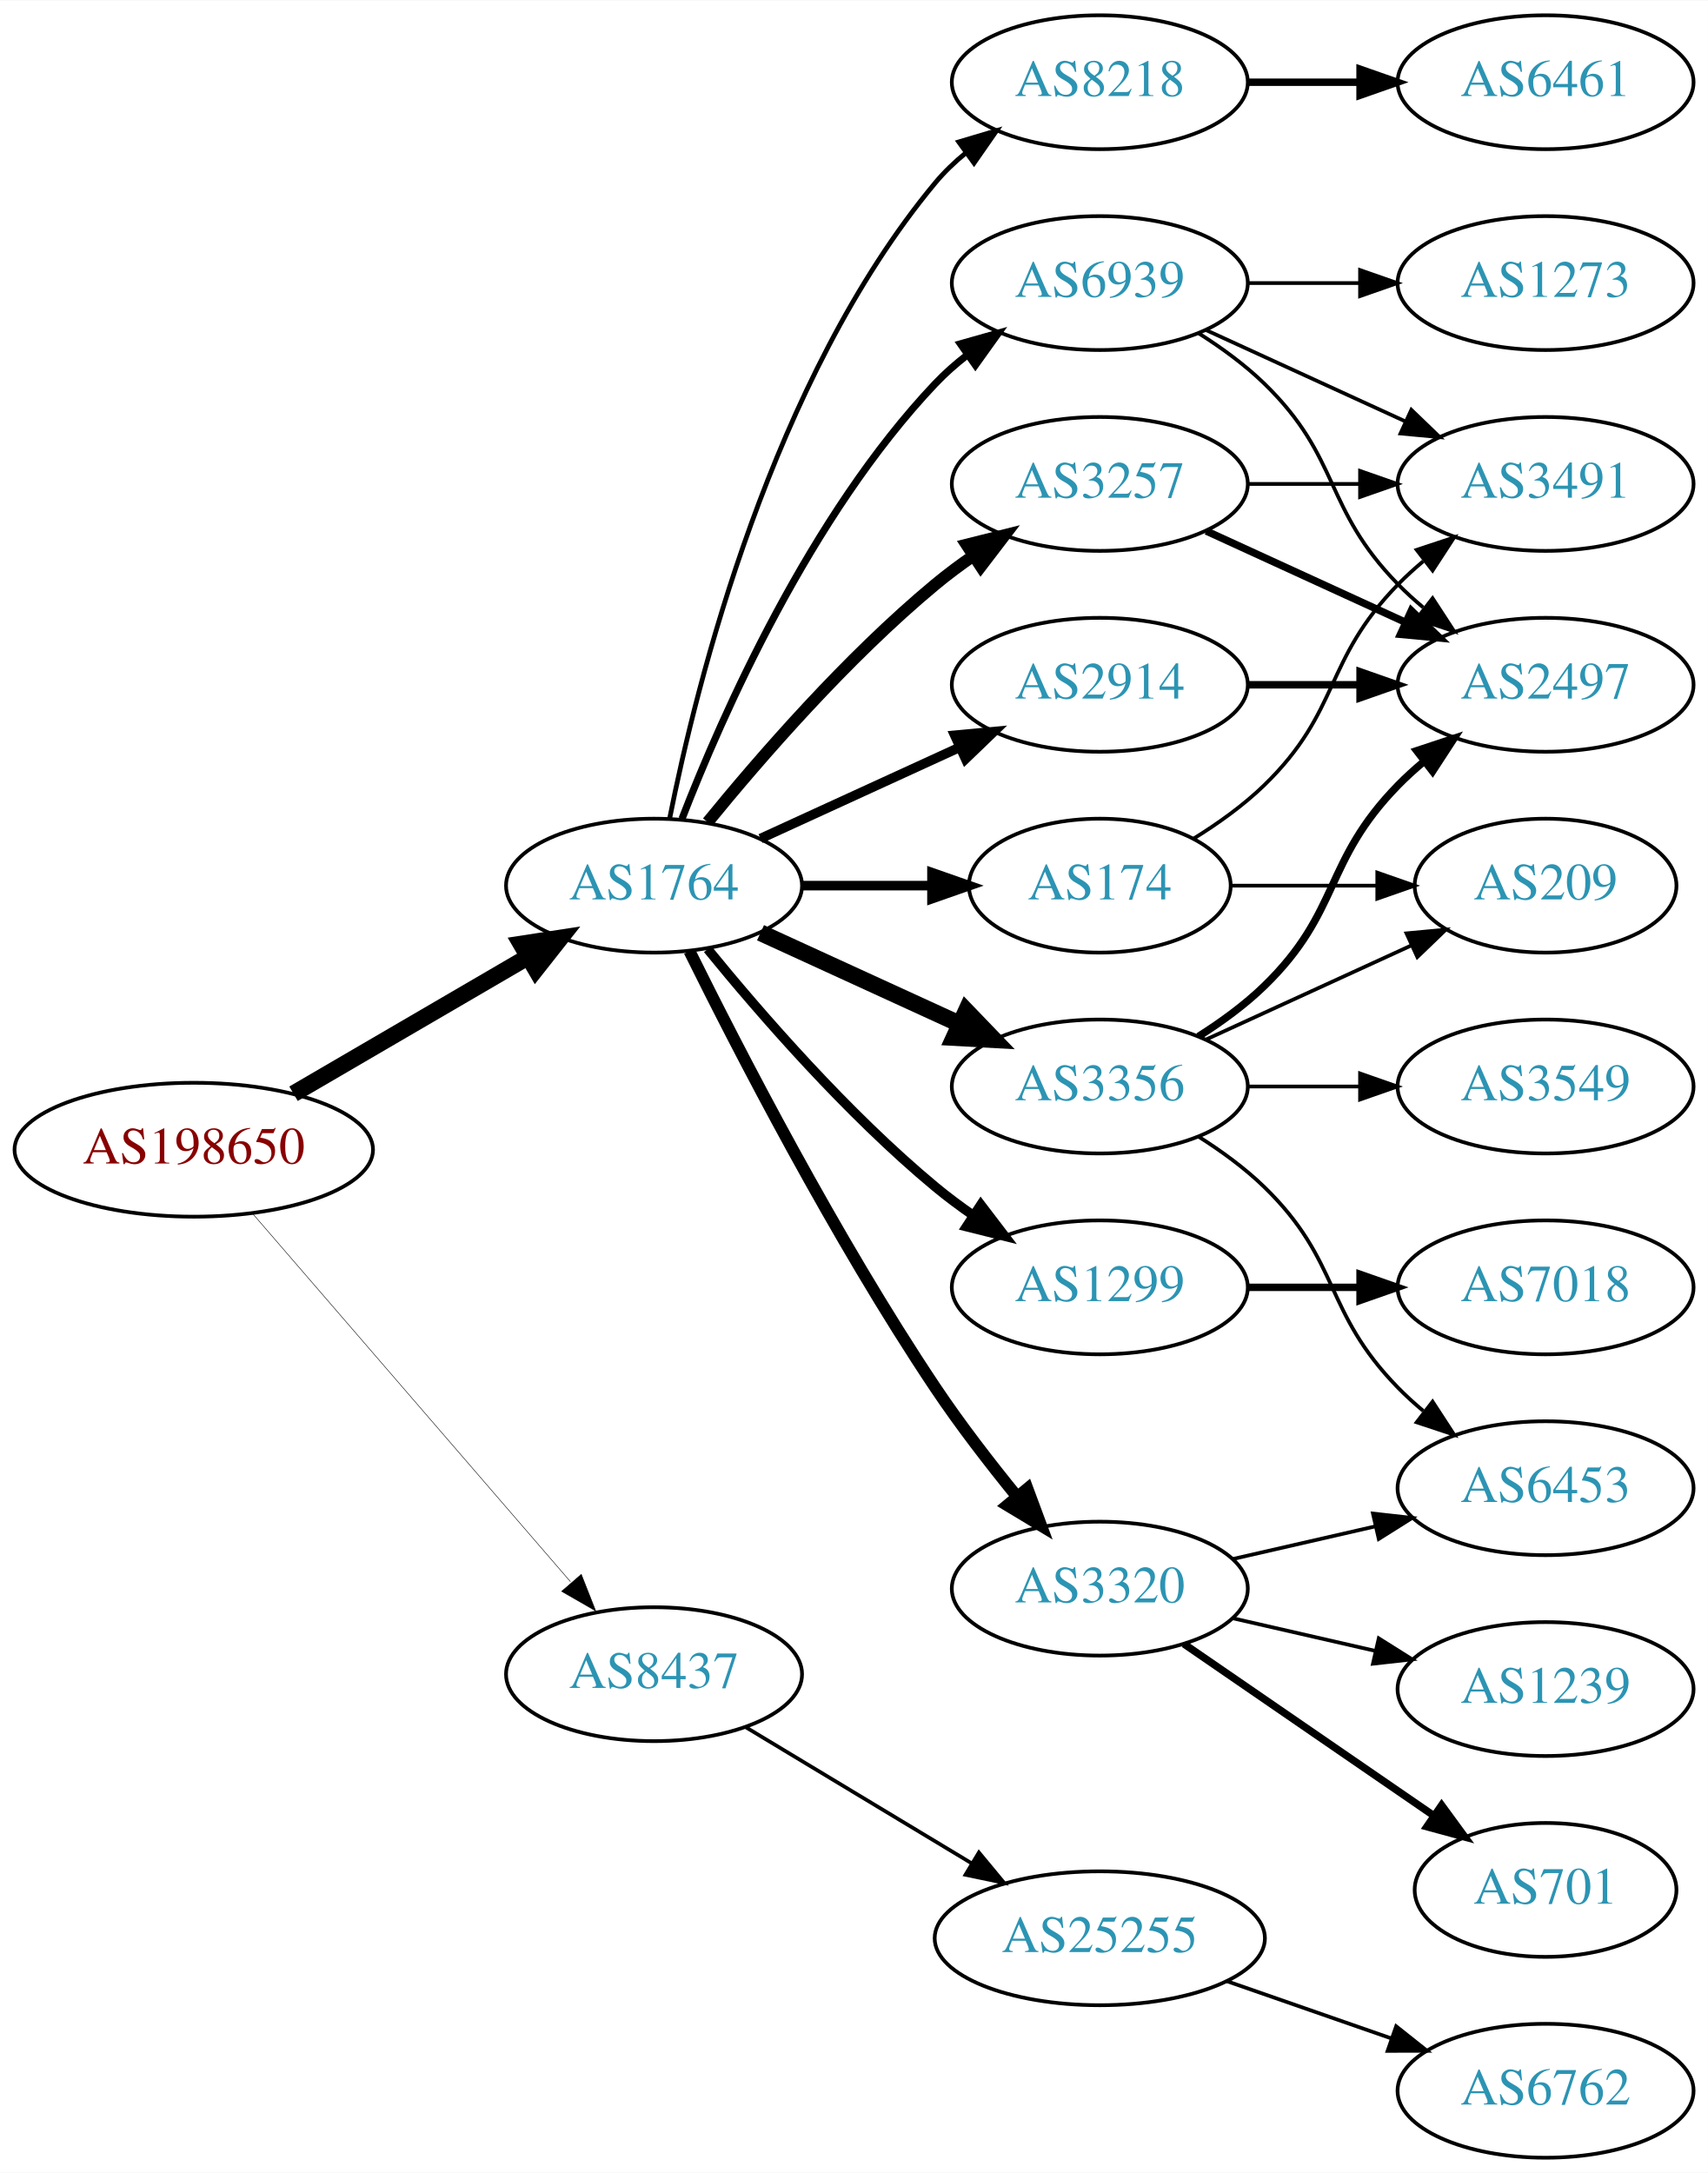
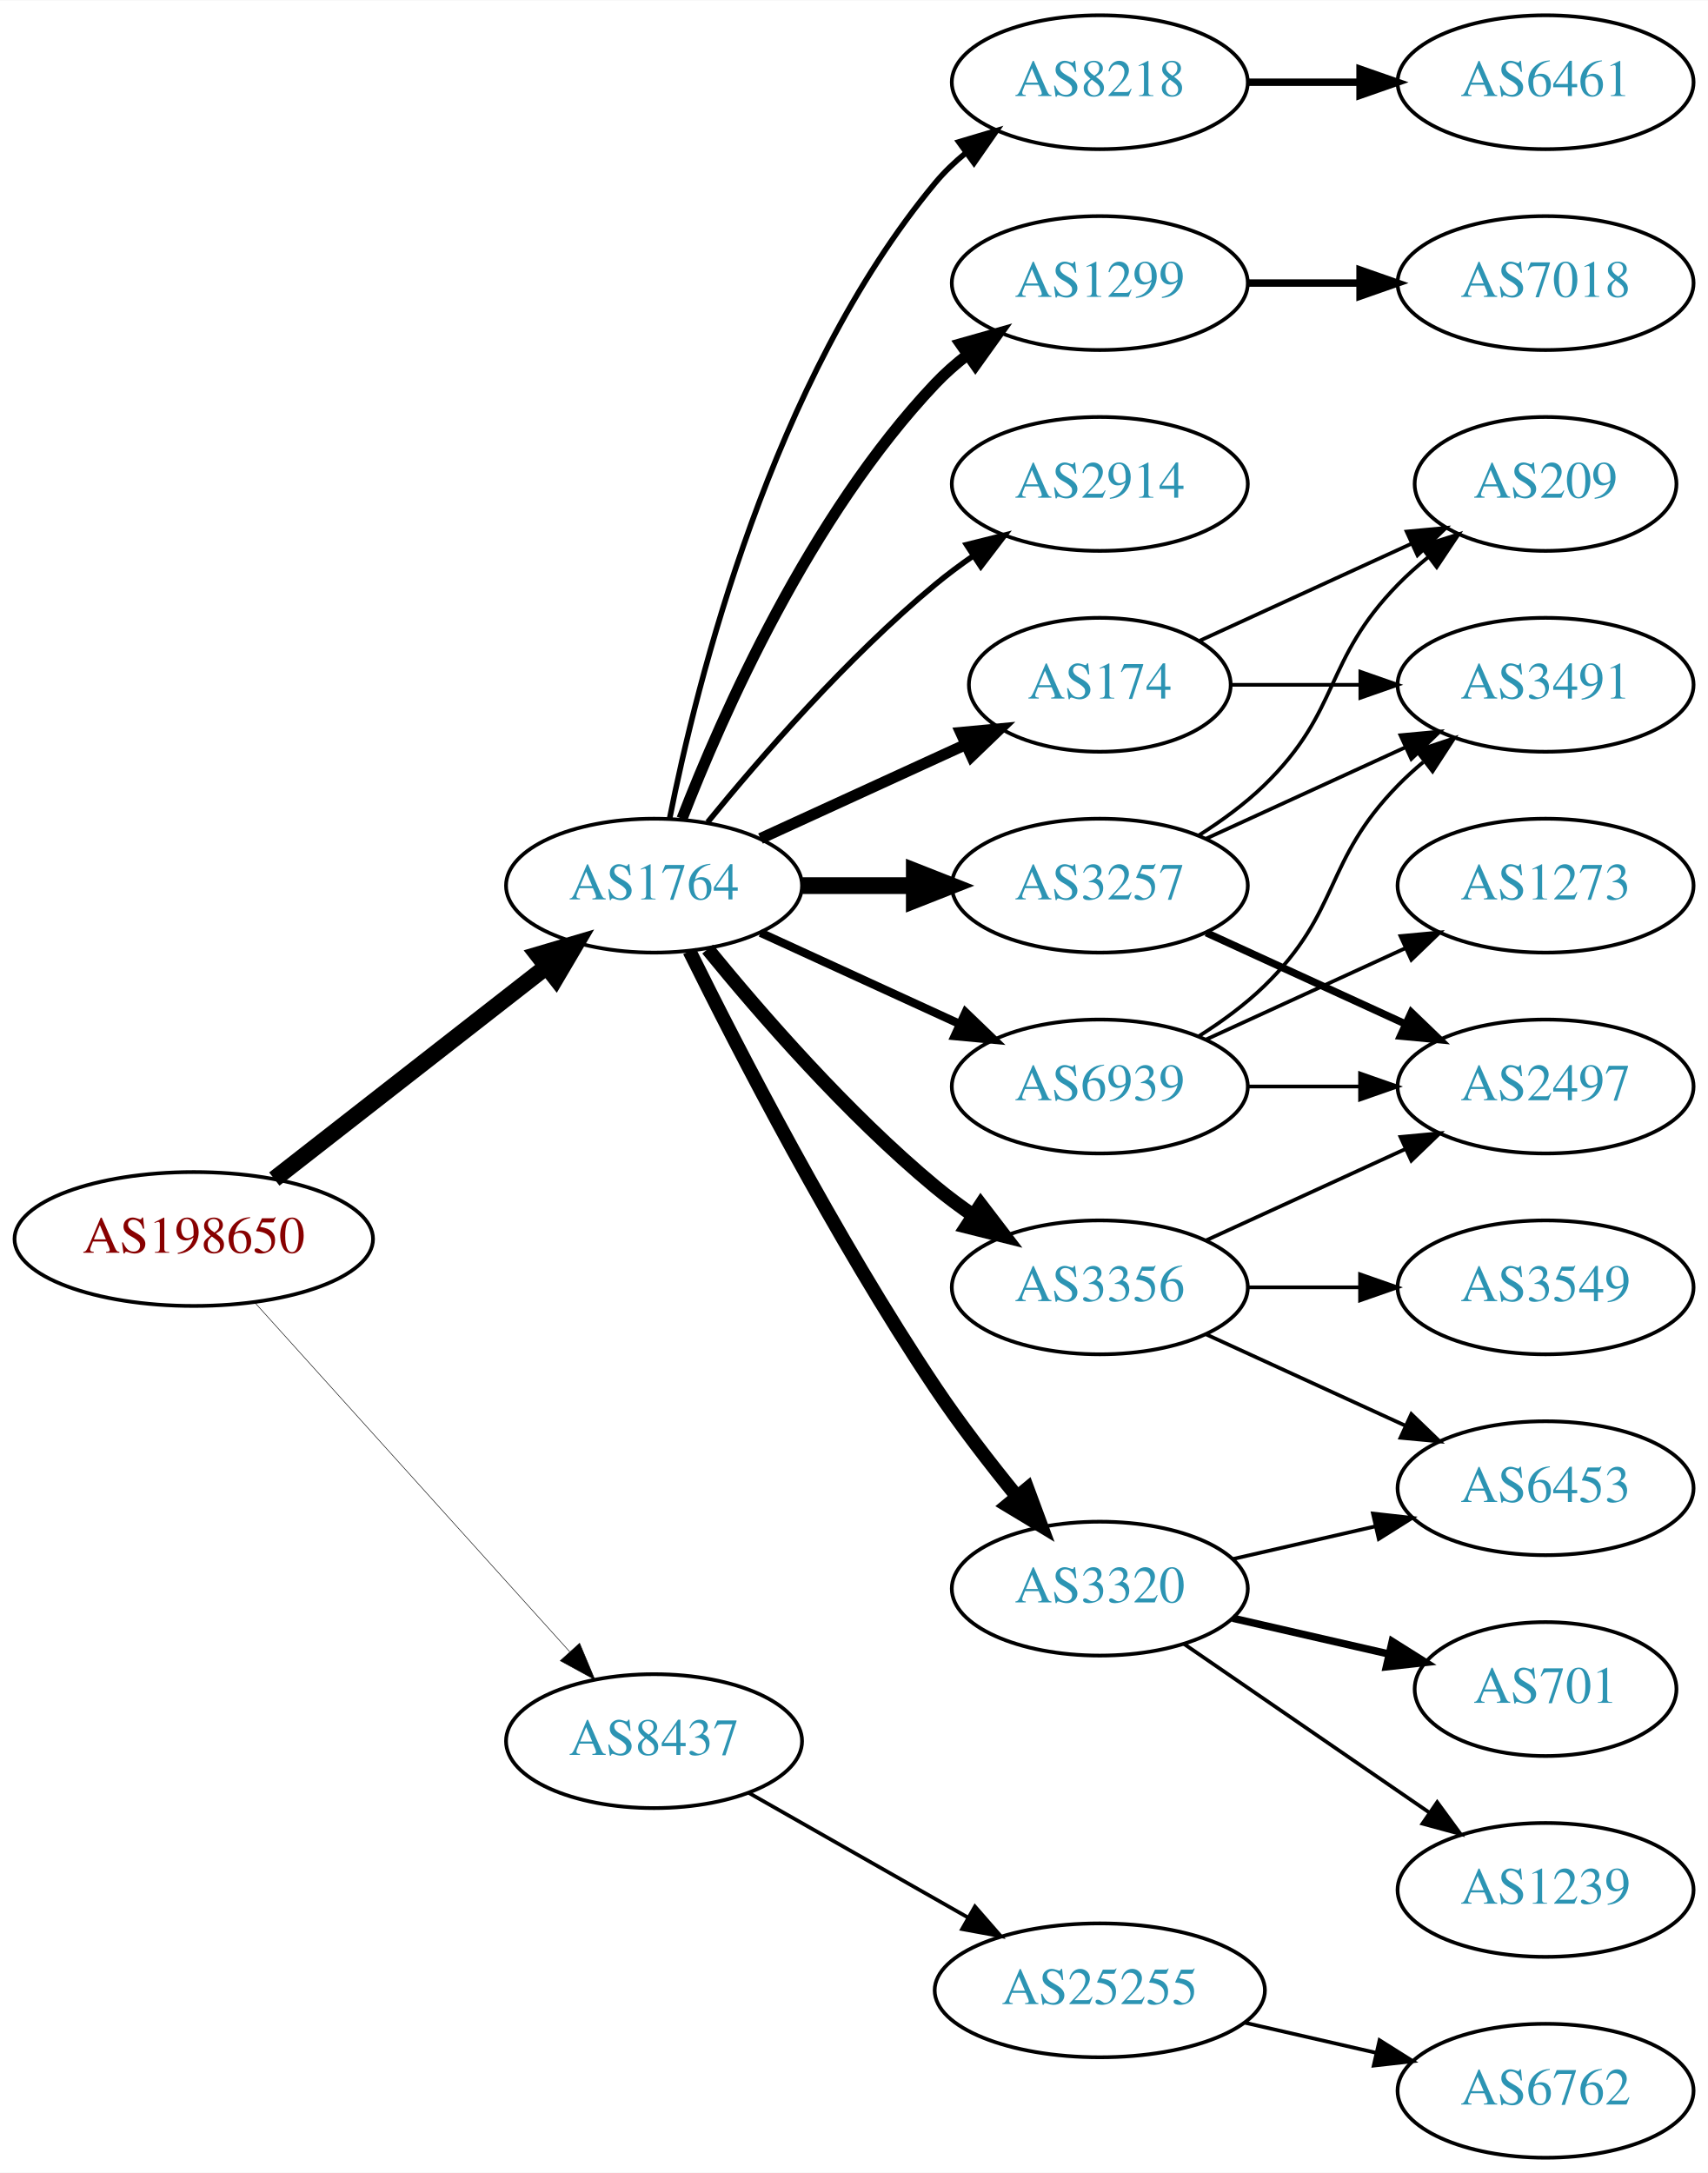
<svg xmlns="http://www.w3.org/2000/svg" xmlns:xlink="http://www.w3.org/1999/xlink" width="459pt" height="584pt" viewBox="0.00 0.00 459.17 584.00">
  <g id="graph0" class="graph" transform="scale(1 1) rotate(0) translate(4 580)">
    <polygon fill="white" stroke="none" points="-4,4 -4,-580 455.17,-580 455.17,4 -4,4" />
    <g id="node1" class="node">
      <g id="a_node1">
        <a xlink:href="/asn/198650" xlink:title="AS198650 ~ APPLIED CHEMICALS Handels-GmbH [AT]">
-           <ellipse fill="#ffffff" stroke="black" cx="48.096" cy="-271" rx="48.192" ry="18" />
-           <text text-anchor="middle" x="48.096" y="-267.3" font-family="Times,serif" font-size="14.00" fill="#880000">AS198650</text>
+           <ellipse fill="#ffffff" stroke="black" cx="48.096" cy="-247" rx="48.192" ry="18" />
+           <text text-anchor="middle" x="48.096" y="-243.3" font-family="Times,serif" font-size="14.00" fill="#880000">AS198650</text>
        </a>
      </g>
    </g>
    <g id="node2" class="node">
      <g id="a_node2">
        <a xlink:href="/asn/1764" xlink:title="AS1764 ~ NEXTLAYER-AS [AT]">
          <ellipse fill="#ffffff" stroke="black" cx="171.838" cy="-342" rx="39.794" ry="18" />
          <text text-anchor="middle" x="171.838" y="-338.3" font-family="Times,serif" font-size="14.00" fill="#2c94b3">AS1764</text>
        </a>
      </g>
    </g>
    <g id="edge1" class="edge">
-       <path fill="none" stroke="black" stroke-width="4.5" d="M74.914,-286.057C93.314,-296.788 118.197,-311.3 138.009,-322.854" />
-       <polygon fill="black" stroke="black" stroke-width="4.5" points="136.091,-326.294 146.713,-327.93 140.058,-319.491 136.091,-326.294" />
+       <path fill="none" stroke="black" stroke-width="4.5" d="M69.748,-263.115C89.839,-278.794 120.512,-302.729 142.802,-320.122" />
+       <polygon fill="black" stroke="black" stroke-width="4.5" points="140.588,-323.39 150.894,-326.437 145.433,-317.181 140.588,-323.39" />
    </g>
    <g id="node3" class="node">
      <g id="a_node3">
        <a xlink:href="/asn/8437" xlink:title="AS8437 ~ Hutchison Drei Austria GmbH [AT]">
-           <ellipse fill="#ffffff" stroke="black" cx="171.838" cy="-130" rx="39.794" ry="18" />
-           <text text-anchor="middle" x="171.838" y="-126.3" font-family="Times,serif" font-size="14.00" fill="#2c94b3">AS8437</text>
+           <ellipse fill="#ffffff" stroke="black" cx="171.838" cy="-112" rx="39.794" ry="18" />
+           <text text-anchor="middle" x="171.838" y="-108.3" font-family="Times,serif" font-size="14.00" fill="#2c94b3">AS8437</text>
        </a>
      </g>
    </g>
    <g id="edge2" class="edge">
-       <path fill="none" stroke="black" stroke-width="0.132" d="M64.024,-253.711C85.406,-228.946 124.869,-183.24 149.379,-154.854" />
-       <polygon fill="black" stroke="black" stroke-width="0.132" points="152.282,-156.847 156.168,-146.99 146.984,-152.272 152.282,-156.847" />
+       <path fill="none" stroke="black" stroke-width="0.145" d="M64.514,-229.902C85.945,-206.138 124.837,-163.01 149.174,-136.023" />
+       <polygon fill="black" stroke="black" stroke-width="0.145" points="151.827,-138.307 155.925,-128.537 146.629,-133.619 151.827,-138.307" />
    </g>
    <g id="node4" class="node">
      <g id="a_node4">
-         <a xlink:href="/asn/3257" xlink:title="AS3257 ~ GTT [DE]">
-           <ellipse fill="#ffffff" stroke="black" cx="291.681" cy="-450" rx="39.794" ry="18" />
-           <text text-anchor="middle" x="291.681" y="-446.3" font-family="Times,serif" font-size="14.00" fill="#2c94b3">AS3257</text>
+         <a xlink:href="/asn/174" xlink:title="AS174 ~ Cogent Communications [US]">
+           <ellipse fill="#ffffff" stroke="black" cx="291.681" cy="-396" rx="35.194" ry="18" />
+           <text text-anchor="middle" x="291.681" y="-392.3" font-family="Times,serif" font-size="14.00" fill="#2c94b3">AS174</text>
        </a>
      </g>
    </g>
    <g id="edge3" class="edge">
-       <path fill="none" stroke="black" stroke-width="3.214" d="M186.257,-359.065C200.372,-376.375 223.786,-403.345 247.484,-423 250.701,-425.668 254.201,-428.27 257.772,-430.741" />
-       <polygon fill="black" stroke="black" stroke-width="3.214" points="255.85,-433.666 266.128,-436.236 259.695,-427.817 255.85,-433.666" />
+       <path fill="none" stroke="black" stroke-width="3" d="M200.467,-354.661C216.883,-362.183 237.865,-371.798 255.461,-379.861" />
+       <polygon fill="black" stroke="black" stroke-width="3" points="254.29,-383.174 264.839,-384.158 257.206,-376.811 254.29,-383.174" />
    </g>
    <g id="node5" class="node">
      <g id="a_node5">
-         <a xlink:href="/asn/2914" xlink:title="AS2914 ~ NTT America, Inc. [US]">
-           <ellipse fill="#ffffff" stroke="black" cx="291.681" cy="-396" rx="39.794" ry="18" />
-           <text text-anchor="middle" x="291.681" y="-392.3" font-family="Times,serif" font-size="14.00" fill="#2c94b3">AS2914</text>
+         <a xlink:href="/asn/8218" xlink:title="AS8218 ~ legacy Neotelecoms [FR]">
+           <ellipse fill="#ffffff" stroke="black" cx="291.681" cy="-558" rx="39.794" ry="18" />
+           <text text-anchor="middle" x="291.681" y="-554.3" font-family="Times,serif" font-size="14.00" fill="#2c94b3">AS8218</text>
        </a>
      </g>
    </g>
    <g id="edge4" class="edge">
-       <path fill="none" stroke="black" stroke-width="2.571" d="M200.467,-354.661C216.424,-361.973 236.694,-371.261 253.977,-379.181" />
-       <polygon fill="black" stroke="black" stroke-width="2.571" points="252.676,-382.435 263.225,-383.419 255.592,-376.071 252.676,-382.435" />
+       <path fill="none" stroke="black" stroke-width="1.5" d="M176.037,-360.073C183.2,-396.141 203.474,-478.125 247.484,-531 249.889,-533.889 252.686,-536.563 255.678,-539.013" />
+       <polygon fill="black" stroke="black" stroke-width="1.5" points="253.766,-541.95 263.921,-544.973 257.868,-536.277 253.766,-541.95" />
    </g>
    <g id="node6" class="node">
      <g id="a_node6">
-         <a xlink:href="/asn/174" xlink:title="AS174 ~ Cogent Communications [US]">
-           <ellipse fill="#ffffff" stroke="black" cx="291.681" cy="-342" rx="35.194" ry="18" />
-           <text text-anchor="middle" x="291.681" y="-338.3" font-family="Times,serif" font-size="14.00" fill="#2c94b3">AS174</text>
+         <a xlink:href="/asn/3320" xlink:title="AS3320 ~ DTAG [DE]">
+           <ellipse fill="#ffffff" stroke="black" cx="291.681" cy="-153" rx="39.794" ry="18" />
+           <text text-anchor="middle" x="291.681" y="-149.3" font-family="Times,serif" font-size="14.00" fill="#2c94b3">AS3320</text>
        </a>
      </g>
    </g>
    <g id="edge5" class="edge">
-       <path fill="none" stroke="black" stroke-width="2.571" d="M211.751,-342C222.837,-342 234.997,-342 246.379,-342" />
-       <polygon fill="black" stroke="black" stroke-width="2.571" points="246.561,-345.5 256.561,-342 246.561,-338.5 246.561,-345.5" />
+       <path fill="none" stroke="black" stroke-width="3.75" d="M181.361,-324.4C194.369,-298.089 220.519,-247.283 247.484,-207 254.131,-197.07 262.139,-186.699 269.445,-177.731" />
+       <polygon fill="black" stroke="black" stroke-width="3.75" points="272.214,-179.875 275.898,-169.942 266.823,-175.409 272.214,-179.875" />
    </g>
    <g id="node7" class="node">
      <g id="a_node7">
-         <a xlink:href="/asn/3356" xlink:title="AS3356 ~ Level 3 Parent, LLC [US]">
-           <ellipse fill="#ffffff" stroke="black" cx="291.681" cy="-288" rx="39.794" ry="18" />
-           <text text-anchor="middle" x="291.681" y="-284.3" font-family="Times,serif" font-size="14.00" fill="#2c94b3">AS3356</text>
+         <a xlink:href="/asn/3257" xlink:title="AS3257 ~ GTT [DE]">
+           <ellipse fill="#ffffff" stroke="black" cx="291.681" cy="-342" rx="39.794" ry="18" />
+           <text text-anchor="middle" x="291.681" y="-338.3" font-family="Times,serif" font-size="14.00" fill="#2c94b3">AS3257</text>
        </a>
      </g>
    </g>
    <g id="edge6" class="edge">
-       <path fill="none" stroke="black" stroke-width="4.5" d="M200.467,-329.339C216.424,-322.027 236.694,-312.739 253.977,-304.819" />
-       <polygon fill="black" stroke="black" stroke-width="4.5" points="255.774,-308.327 263.225,-300.581 252.493,-301.168 255.774,-308.327" />
+       <path fill="none" stroke="black" stroke-width="4.5" d="M211.751,-342C221.304,-342 231.654,-342 241.616,-342" />
+       <polygon fill="black" stroke="black" stroke-width="4.5" points="241.809,-345.938 251.809,-342 241.809,-338.063 241.809,-345.938" />
    </g>
    <g id="node8" class="node">
      <g id="a_node8">
        <a xlink:href="/asn/1299" xlink:title="AS1299 ~ Telia Carrier [EU]">
-           <ellipse fill="#ffffff" stroke="black" cx="291.681" cy="-234" rx="39.794" ry="18" />
-           <text text-anchor="middle" x="291.681" y="-230.3" font-family="Times,serif" font-size="14.00" fill="#2c94b3">AS1299</text>
+           <ellipse fill="#ffffff" stroke="black" cx="291.681" cy="-504" rx="39.794" ry="18" />
+           <text text-anchor="middle" x="291.681" y="-500.3" font-family="Times,serif" font-size="14.00" fill="#2c94b3">AS1299</text>
        </a>
      </g>
    </g>
    <g id="edge7" class="edge">
-       <path fill="none" stroke="black" stroke-width="2.571" d="M186.257,-324.935C200.372,-307.625 223.786,-280.655 247.484,-261 250.701,-258.332 254.201,-255.73 257.772,-253.259" />
-       <polygon fill="black" stroke="black" stroke-width="2.571" points="259.695,-256.183 266.128,-247.764 255.85,-250.334 259.695,-256.183" />
+       <path fill="none" stroke="black" stroke-width="3" d="M179.361,-359.994C190.112,-387.728 213.769,-441.429 247.484,-477 250.07,-479.728 252.988,-482.294 256.056,-484.677" />
+       <polygon fill="black" stroke="black" stroke-width="3" points="254.21,-487.658 264.404,-490.543 258.234,-481.93 254.21,-487.658" />
    </g>
    <g id="node9" class="node">
      <g id="a_node9">
-         <a xlink:href="/asn/3320" xlink:title="AS3320 ~ DTAG [DE]">
-           <ellipse fill="#ffffff" stroke="black" cx="291.681" cy="-153" rx="39.794" ry="18" />
-           <text text-anchor="middle" x="291.681" y="-149.3" font-family="Times,serif" font-size="14.00" fill="#2c94b3">AS3320</text>
+         <a xlink:href="/asn/3356" xlink:title="AS3356 ~ Level 3 Parent, LLC [US]">
+           <ellipse fill="#ffffff" stroke="black" cx="291.681" cy="-234" rx="39.794" ry="18" />
+           <text text-anchor="middle" x="291.681" y="-230.3" font-family="Times,serif" font-size="14.00" fill="#2c94b3">AS3356</text>
        </a>
      </g>
    </g>
    <g id="edge8" class="edge">
-       <path fill="none" stroke="black" stroke-width="3.214" d="M181.361,-324.4C194.369,-298.089 220.519,-247.283 247.484,-207 254.131,-197.07 262.139,-186.699 269.445,-177.731" />
-       <polygon fill="black" stroke="black" stroke-width="3.214" points="272.214,-179.875 275.898,-169.942 266.823,-175.409 272.214,-179.875" />
+       <path fill="none" stroke="black" stroke-width="3.75" d="M186.257,-324.935C200.372,-307.625 223.786,-280.655 247.484,-261 250.701,-258.332 254.201,-255.73 257.772,-253.259" />
+       <polygon fill="black" stroke="black" stroke-width="3.75" points="259.695,-256.183 266.128,-247.764 255.85,-250.334 259.695,-256.183" />
    </g>
    <g id="node10" class="node">
      <g id="a_node10">
-         <a xlink:href="/asn/8218" xlink:title="AS8218 ~ legacy Neotelecoms [FR]">
-           <ellipse fill="#ffffff" stroke="black" cx="291.681" cy="-558" rx="39.794" ry="18" />
-           <text text-anchor="middle" x="291.681" y="-554.3" font-family="Times,serif" font-size="14.00" fill="#2c94b3">AS8218</text>
+         <a xlink:href="/asn/2914" xlink:title="AS2914 ~ NTT America, Inc. [US]">
+           <ellipse fill="#ffffff" stroke="black" cx="291.681" cy="-450" rx="39.794" ry="18" />
+           <text text-anchor="middle" x="291.681" y="-446.3" font-family="Times,serif" font-size="14.00" fill="#2c94b3">AS2914</text>
        </a>
      </g>
    </g>
    <g id="edge9" class="edge">
-       <path fill="none" stroke="black" stroke-width="1.286" d="M176.037,-360.073C183.2,-396.141 203.474,-478.125 247.484,-531 249.889,-533.889 252.686,-536.563 255.678,-539.013" />
-       <polygon fill="black" stroke="black" stroke-width="1.286" points="253.766,-541.95 263.921,-544.973 257.868,-536.277 253.766,-541.95" />
+       <path fill="none" stroke="black" stroke-width="1.5" d="M186.257,-359.065C200.372,-376.375 223.786,-403.345 247.484,-423 250.701,-425.668 254.201,-428.27 257.772,-430.741" />
+       <polygon fill="black" stroke="black" stroke-width="1.5" points="255.85,-433.666 266.128,-436.236 259.695,-427.817 255.85,-433.666" />
    </g>
    <g id="node11" class="node">
      <g id="a_node11">
        <a xlink:href="/asn/6939" xlink:title="AS6939 ~ Hurricane Electric LLC [US]">
-           <ellipse fill="#ffffff" stroke="black" cx="291.681" cy="-504" rx="39.794" ry="18" />
-           <text text-anchor="middle" x="291.681" y="-500.3" font-family="Times,serif" font-size="14.00" fill="#2c94b3">AS6939</text>
+           <ellipse fill="#ffffff" stroke="black" cx="291.681" cy="-288" rx="39.794" ry="18" />
+           <text text-anchor="middle" x="291.681" y="-284.3" font-family="Times,serif" font-size="14.00" fill="#2c94b3">AS6939</text>
        </a>
      </g>
    </g>
    <g id="edge10" class="edge">
-       <path fill="none" stroke="black" stroke-width="1.929" d="M179.361,-359.994C190.112,-387.728 213.769,-441.429 247.484,-477 250.07,-479.728 252.988,-482.294 256.056,-484.677" />
-       <polygon fill="black" stroke="black" stroke-width="1.929" points="254.21,-487.658 264.404,-490.543 258.234,-481.93 254.21,-487.658" />
+       <path fill="none" stroke="black" stroke-width="2.25" d="M200.467,-329.339C216.424,-322.027 236.694,-312.739 253.977,-304.819" />
+       <polygon fill="black" stroke="black" stroke-width="2.25" points="255.592,-307.929 263.225,-300.581 252.676,-301.565 255.592,-307.929" />
    </g>
    <g id="node21" class="node">
      <g id="a_node21">
        <a xlink:href="/asn/25255" xlink:title="AS25255 ~ ==&gt; TELE2 AUSTRIA &lt;== [AT]">
-           <ellipse fill="#ffffff" stroke="black" cx="291.681" cy="-59" rx="44.393" ry="18" />
-           <text text-anchor="middle" x="291.681" y="-55.3" font-family="Times,serif" font-size="14.00" fill="#2c94b3">AS25255</text>
-         </a>
-       </g>
-     </g>
-     <g id="edge25" class="edge">
-       <path fill="none" stroke="black" d="M196.402,-115.803C213.876,-105.275 237.933,-90.78 257.372,-79.068" />
-       <polygon fill="black" stroke="black" points="259.179,-82.066 265.939,-73.907 255.567,-76.07 259.179,-82.066" />
+           <ellipse fill="#ffffff" stroke="black" cx="291.681" cy="-45" rx="44.393" ry="18" />
+           <text text-anchor="middle" x="291.681" y="-41.3" font-family="Times,serif" font-size="14.00" fill="#2c94b3">AS25255</text>
+         </a>
+       </g>
+     </g>
+     <g id="edge24" class="edge">
+       <path fill="none" stroke="black" d="M197.255,-98.118C214.288,-88.433 237.261,-75.372 256.163,-64.625" />
+       <polygon fill="black" stroke="black" points="258.109,-67.545 265.072,-59.56 254.649,-61.46 258.109,-67.545" />
    </g>
    <g id="node12" class="node">
      <g id="a_node12">
-         <a xlink:href="/asn/2497" xlink:title="AS2497 ~ Internet Initiative Japan Inc. [JP]">
+         <a xlink:href="/asn/3491" xlink:title="AS3491 ~ PCCW Global, Inc. [US]">
          <ellipse fill="#ffffff" stroke="black" cx="411.523" cy="-396" rx="39.794" ry="18" />
-           <text text-anchor="middle" x="411.523" y="-392.3" font-family="Times,serif" font-size="14.00" fill="#2c94b3">AS2497</text>
+           <text text-anchor="middle" x="411.523" y="-392.3" font-family="Times,serif" font-size="14.00" fill="#2c94b3">AS3491</text>
        </a>
      </g>
    </g>
    <g id="edge11" class="edge">
-       <path fill="none" stroke="black" stroke-width="2" d="M320.309,-437.339C336.266,-430.027 356.537,-420.739 373.82,-412.819" />
-       <polygon fill="black" stroke="black" stroke-width="2" points="375.434,-415.929 383.067,-408.581 372.518,-409.565 375.434,-415.929" />
+       <path fill="none" stroke="black" d="M327.082,-396C337.906,-396 350.074,-396 361.701,-396" />
+       <polygon fill="black" stroke="black" points="361.732,-399.5 371.732,-396 361.732,-392.5 361.732,-399.5" />
    </g>
    <g id="node13" class="node">
      <g id="a_node13">
-         <a xlink:href="/asn/3491" xlink:title="AS3491 ~ PCCW Global, Inc. [US]">
-           <ellipse fill="#ffffff" stroke="black" cx="411.523" cy="-450" rx="39.794" ry="18" />
-           <text text-anchor="middle" x="411.523" y="-446.3" font-family="Times,serif" font-size="14.00" fill="#2c94b3">AS3491</text>
+         <a xlink:href="/asn/209" xlink:title="AS209 ~ CenturyLink Communications, LLC [US]">
+           <ellipse fill="#ffffff" stroke="black" cx="411.523" cy="-450" rx="35.194" ry="18" />
+           <text text-anchor="middle" x="411.523" y="-446.3" font-family="Times,serif" font-size="14.00" fill="#2c94b3">AS209</text>
        </a>
      </g>
    </g>
    <g id="edge12" class="edge">
-       <path fill="none" stroke="black" d="M331.593,-450C341.146,-450 351.496,-450 361.459,-450" />
-       <polygon fill="black" stroke="black" points="361.651,-453.5 371.651,-450 361.651,-446.5 361.651,-453.5" />
-     </g>
-     <g id="edge17" class="edge">
-       <path fill="none" stroke="black" stroke-width="2" d="M331.593,-396C341.146,-396 351.496,-396 361.459,-396" />
-       <polygon fill="black" stroke="black" stroke-width="2" points="361.651,-399.5 371.651,-396 361.651,-392.5 361.651,-399.5" />
-     </g>
-     <g id="edge18" class="edge">
-       <path fill="none" stroke="black" d="M316.86,-354.617C323.444,-358.694 330.293,-363.578 335.877,-369 356.57,-389.094 351.704,-402.383 371.877,-423 373.969,-425.139 376.253,-427.218 378.63,-429.21" />
-       <polygon fill="black" stroke="black" points="376.873,-432.275 386.929,-435.611 381.148,-426.732 376.873,-432.275" />
+       <path fill="none" stroke="black" d="M318.542,-407.851C335.273,-415.518 357.263,-425.594 375.547,-433.972" />
+       <polygon fill="black" stroke="black" points="374.173,-437.193 384.722,-438.177 377.089,-430.829 374.173,-437.193" />
+     </g>
+     <g id="node14" class="node">
+       <g id="a_node14">
+         <a xlink:href="/asn/6461" xlink:title="AS6461 ~ Zayo Bandwidth [US]">
+           <ellipse fill="#ffffff" stroke="black" cx="411.523" cy="-558" rx="39.794" ry="18" />
+           <text text-anchor="middle" x="411.523" y="-554.3" font-family="Times,serif" font-size="14.00" fill="#2c94b3">AS6461</text>
+         </a>
+       </g>
+     </g>
+     <g id="edge13" class="edge">
+       <path fill="none" stroke="black" stroke-width="2" d="M331.593,-558C341.146,-558 351.496,-558 361.459,-558" />
+       <polygon fill="black" stroke="black" stroke-width="2" points="361.651,-561.5 371.651,-558 361.651,-554.5 361.651,-561.5" />
+     </g>
+     <g id="node15" class="node">
+       <g id="a_node15">
+         <a xlink:href="/asn/1239" xlink:title="AS1239 ~ Sprint [US]">
+           <ellipse fill="#ffffff" stroke="black" cx="411.523" cy="-72" rx="39.794" ry="18" />
+           <text text-anchor="middle" x="411.523" y="-68.3" font-family="Times,serif" font-size="14.00" fill="#2c94b3">AS1239</text>
+         </a>
+       </g>
+     </g>
+     <g id="edge14" class="edge">
+       <path fill="none" stroke="black" d="M314.295,-138.143C332.783,-125.435 359.597,-107.005 380.227,-92.825" />
+       <polygon fill="black" stroke="black" points="382.388,-95.586 388.647,-87.037 378.423,-89.817 382.388,-95.586" />
    </g>
    <g id="node16" class="node">
      <g id="a_node16">
-         <a xlink:href="/asn/209" xlink:title="AS209 ~ CenturyLink Communications, LLC [US]">
-           <ellipse fill="#ffffff" stroke="black" cx="411.523" cy="-342" rx="35.194" ry="18" />
-           <text text-anchor="middle" x="411.523" y="-338.3" font-family="Times,serif" font-size="14.00" fill="#2c94b3">AS209</text>
-         </a>
-       </g>
-     </g>
-     <g id="edge19" class="edge">
-       <path fill="none" stroke="black" d="M327.082,-342C339.304,-342 353.239,-342 366.175,-342" />
-       <polygon fill="black" stroke="black" points="366.282,-345.5 376.282,-342 366.282,-338.5 366.282,-345.5" />
-     </g>
-     <g id="edge14" class="edge">
-       <path fill="none" stroke="black" stroke-width="2" d="M318.21,-301.462C324.372,-305.362 330.674,-309.948 335.877,-315 356.57,-335.094 351.704,-348.383 371.877,-369 373.969,-371.139 376.253,-373.218 378.63,-375.21" />
-       <polygon fill="black" stroke="black" stroke-width="2" points="376.873,-378.275 386.929,-381.611 381.148,-372.732 376.873,-378.275" />
-     </g>
-     <g id="node14" class="node">
-       <g id="a_node14">
-         <a xlink:href="/asn/3549" xlink:title="AS3549 ~ Level 3 Parent, LLC [US]">
-           <ellipse fill="#ffffff" stroke="black" cx="411.523" cy="-288" rx="39.794" ry="18" />
-           <text text-anchor="middle" x="411.523" y="-284.3" font-family="Times,serif" font-size="14.00" fill="#2c94b3">AS3549</text>
-         </a>
-       </g>
-     </g>
-     <g id="edge13" class="edge">
-       <path fill="none" stroke="black" d="M331.593,-288C341.146,-288 351.496,-288 361.459,-288" />
-       <polygon fill="black" stroke="black" points="361.651,-291.5 371.651,-288 361.651,-284.5 361.651,-291.5" />
-     </g>
-     <g id="node15" class="node">
-       <g id="a_node15">
+         <a xlink:href="/asn/701" xlink:title="AS701 ~ UUNET [US]">
+           <ellipse fill="#ffffff" stroke="black" cx="411.523" cy="-126" rx="35.194" ry="18" />
+           <text text-anchor="middle" x="411.523" y="-122.3" font-family="Times,serif" font-size="14.00" fill="#2c94b3">AS701</text>
+         </a>
+       </g>
+     </g>
+     <g id="edge15" class="edge">
+       <path fill="none" stroke="black" stroke-width="2" d="M327.4,-145.045C340.492,-142.045 355.514,-138.604 369.155,-135.478" />
+       <polygon fill="black" stroke="black" stroke-width="2" points="370.297,-138.807 379.262,-133.162 368.733,-131.984 370.297,-138.807" />
+     </g>
+     <g id="node17" class="node">
+       <g id="a_node17">
        <a xlink:href="/asn/6453" xlink:title="AS6453 ~ TATA COMMUNICATIONS (AMERICA) INC [US]">
          <ellipse fill="#ffffff" stroke="black" cx="411.523" cy="-180" rx="39.794" ry="18" />
          <text text-anchor="middle" x="411.523" y="-176.3" font-family="Times,serif" font-size="14.00" fill="#2c94b3">AS6453</text>
        </a>
      </g>
    </g>
-     <g id="edge15" class="edge">
-       <path fill="none" stroke="black" d="M318.21,-274.538C324.372,-270.638 330.674,-266.052 335.877,-261 356.57,-240.906 351.704,-227.617 371.877,-207 373.969,-204.861 376.253,-202.782 378.63,-200.79" />
-       <polygon fill="black" stroke="black" points="381.148,-203.268 386.929,-194.389 376.873,-197.725 381.148,-203.268" />
-     </g>
    <g id="edge16" class="edge">
-       <path fill="none" stroke="black" d="M320.309,-300.661C336.726,-308.183 357.707,-317.798 375.304,-325.861" />
-       <polygon fill="black" stroke="black" points="374.132,-329.174 384.681,-330.158 377.048,-322.811 374.132,-329.174" />
+       <path fill="none" stroke="black" d="M327.4,-160.955C339.4,-163.704 353.021,-166.825 365.713,-169.733" />
+       <polygon fill="black" stroke="black" points="365.116,-173.187 375.645,-172.009 366.679,-166.364 365.116,-173.187" />
+     </g>
+     <g id="edge17" class="edge">
+       <path fill="none" stroke="black" d="M320.309,-354.661C336.266,-361.973 356.537,-371.261 373.82,-379.181" />
+       <polygon fill="black" stroke="black" points="372.518,-382.435 383.067,-383.419 375.434,-376.071 372.518,-382.435" />
+     </g>
+     <g id="edge19" class="edge">
+       <path fill="none" stroke="black" d="M318.21,-355.462C324.372,-359.362 330.674,-363.948 335.877,-369 356.57,-389.094 351.704,-402.383 371.877,-423 374.356,-425.534 377.102,-427.983 379.955,-430.304" />
+       <polygon fill="black" stroke="black" points="378.046,-433.248 388.14,-436.468 382.257,-427.657 378.046,-433.248" />
+     </g>
+     <g id="node18" class="node">
+       <g id="a_node18">
+         <a xlink:href="/asn/2497" xlink:title="AS2497 ~ Internet Initiative Japan Inc. [JP]">
+           <ellipse fill="#ffffff" stroke="black" cx="411.523" cy="-288" rx="39.794" ry="18" />
+           <text text-anchor="middle" x="411.523" y="-284.3" font-family="Times,serif" font-size="14.00" fill="#2c94b3">AS2497</text>
+         </a>
+       </g>
+     </g>
+     <g id="edge18" class="edge">
+       <path fill="none" stroke="black" stroke-width="2" d="M320.309,-329.339C336.266,-322.027 356.537,-312.739 373.82,-304.819" />
+       <polygon fill="black" stroke="black" stroke-width="2" points="375.434,-307.929 383.067,-300.581 372.518,-301.565 375.434,-307.929" />
+     </g>
+     <g id="node20" class="node">
+       <g id="a_node20">
+         <a xlink:href="/asn/7018" xlink:title="AS7018 ~ AT&amp;T Services, Inc. [US]">
+           <ellipse fill="#ffffff" stroke="black" cx="411.523" cy="-504" rx="39.794" ry="18" />
+           <text text-anchor="middle" x="411.523" y="-500.3" font-family="Times,serif" font-size="14.00" fill="#2c94b3">AS7018</text>
+         </a>
+       </g>
+     </g>
+     <g id="edge23" class="edge">
+       <path fill="none" stroke="black" stroke-width="2" d="M331.593,-504C341.146,-504 351.496,-504 361.459,-504" />
+       <polygon fill="black" stroke="black" stroke-width="2" points="361.651,-507.5 371.651,-504 361.651,-500.5 361.651,-507.5" />
+     </g>
+     <g id="edge21" class="edge">
+       <path fill="none" stroke="black" d="M320.309,-221.339C336.266,-214.027 356.537,-204.739 373.82,-196.819" />
+       <polygon fill="black" stroke="black" points="375.434,-199.929 383.067,-192.581 372.518,-193.565 375.434,-199.929" />
+     </g>
+     <g id="edge22" class="edge">
+       <path fill="none" stroke="black" d="M320.309,-246.661C336.266,-253.973 356.537,-263.261 373.82,-271.181" />
+       <polygon fill="black" stroke="black" points="372.518,-274.435 383.067,-275.419 375.434,-268.071 372.518,-274.435" />
    </g>
    <g id="node19" class="node">
      <g id="a_node19">
-         <a xlink:href="/asn/7018" xlink:title="AS7018 ~ AT&amp;T Services, Inc. [US]">
+         <a xlink:href="/asn/3549" xlink:title="AS3549 ~ Level 3 Parent, LLC [US]">
          <ellipse fill="#ffffff" stroke="black" cx="411.523" cy="-234" rx="39.794" ry="18" />
-           <text text-anchor="middle" x="411.523" y="-230.3" font-family="Times,serif" font-size="14.00" fill="#2c94b3">AS7018</text>
-         </a>
-       </g>
-     </g>
-     <g id="edge23" class="edge">
-       <path fill="none" stroke="black" stroke-width="2" d="M331.593,-234C341.146,-234 351.496,-234 361.459,-234" />
-       <polygon fill="black" stroke="black" stroke-width="2" points="361.651,-237.5 371.651,-234 361.651,-230.5 361.651,-237.5" />
-     </g>
-     <g id="edge22" class="edge">
-       <path fill="none" stroke="black" d="M327.4,-160.955C339.4,-163.704 353.021,-166.825 365.713,-169.733" />
-       <polygon fill="black" stroke="black" points="365.116,-173.187 375.645,-172.009 366.679,-166.364 365.116,-173.187" />
-     </g>
-     <g id="node17" class="node">
-       <g id="a_node17">
-         <a xlink:href="/asn/1239" xlink:title="AS1239 ~ Sprint [US]">
-           <ellipse fill="#ffffff" stroke="black" cx="411.523" cy="-126" rx="39.794" ry="18" />
-           <text text-anchor="middle" x="411.523" y="-122.3" font-family="Times,serif" font-size="14.00" fill="#2c94b3">AS1239</text>
+           <text text-anchor="middle" x="411.523" y="-230.3" font-family="Times,serif" font-size="14.00" fill="#2c94b3">AS3549</text>
        </a>
      </g>
    </g>
    <g id="edge20" class="edge">
-       <path fill="none" stroke="black" d="M327.4,-145.045C339.4,-142.296 353.021,-139.175 365.713,-136.267" />
-       <polygon fill="black" stroke="black" points="366.679,-139.636 375.645,-133.991 365.116,-132.813 366.679,-139.636" />
-     </g>
-     <g id="node18" class="node">
-       <g id="a_node18">
-         <a xlink:href="/asn/701" xlink:title="AS701 ~ UUNET [US]">
-           <ellipse fill="#ffffff" stroke="black" cx="411.523" cy="-72" rx="35.194" ry="18" />
-           <text text-anchor="middle" x="411.523" y="-68.3" font-family="Times,serif" font-size="14.00" fill="#2c94b3">AS701</text>
-         </a>
-       </g>
-     </g>
-     <g id="edge21" class="edge">
-       <path fill="none" stroke="black" stroke-width="2" d="M314.295,-138.143C333.132,-125.195 360.612,-106.307 381.388,-92.026" />
-       <polygon fill="black" stroke="black" stroke-width="2" points="383.578,-94.768 389.836,-86.219 379.613,-88.999 383.578,-94.768" />
-     </g>
-     <g id="node20" class="node">
-       <g id="a_node20">
-         <a xlink:href="/asn/6461" xlink:title="AS6461 ~ Zayo Bandwidth [US]">
-           <ellipse fill="#ffffff" stroke="black" cx="411.523" cy="-558" rx="39.794" ry="18" />
-           <text text-anchor="middle" x="411.523" y="-554.3" font-family="Times,serif" font-size="14.00" fill="#2c94b3">AS6461</text>
-         </a>
-       </g>
-     </g>
-     <g id="edge24" class="edge">
-       <path fill="none" stroke="black" stroke-width="2" d="M331.593,-558C341.146,-558 351.496,-558 361.459,-558" />
-       <polygon fill="black" stroke="black" stroke-width="2" points="361.651,-561.5 371.651,-558 361.651,-554.5 361.651,-561.5" />
+       <path fill="none" stroke="black" d="M331.593,-234C341.146,-234 351.496,-234 361.459,-234" />
+       <polygon fill="black" stroke="black" points="361.651,-237.5 371.651,-234 361.651,-230.5 361.651,-237.5" />
+     </g>
+     <g id="edge26" class="edge">
+       <path fill="none" stroke="black" d="M318.21,-301.462C324.372,-305.362 330.674,-309.948 335.877,-315 356.57,-335.094 351.704,-348.383 371.877,-369 373.969,-371.139 376.253,-373.218 378.63,-375.21" />
+       <polygon fill="black" stroke="black" points="376.873,-378.275 386.929,-381.611 381.148,-372.732 376.873,-378.275" />
    </g>
    <g id="edge28" class="edge">
-       <path fill="none" stroke="black" d="M318.21,-490.538C324.372,-486.638 330.674,-482.052 335.877,-477 356.57,-456.906 351.704,-443.617 371.877,-423 373.969,-420.861 376.253,-418.782 378.63,-416.79" />
-       <polygon fill="black" stroke="black" points="381.148,-419.268 386.929,-410.389 376.873,-413.725 381.148,-419.268" />
-     </g>
-     <g id="edge27" class="edge">
-       <path fill="none" stroke="black" d="M320.309,-491.339C336.266,-484.027 356.537,-474.739 373.82,-466.819" />
-       <polygon fill="black" stroke="black" points="375.434,-469.929 383.067,-462.581 372.518,-463.565 375.434,-469.929" />
+       <path fill="none" stroke="black" d="M331.593,-288C341.146,-288 351.496,-288 361.459,-288" />
+       <polygon fill="black" stroke="black" points="361.651,-291.5 371.651,-288 361.651,-284.5 361.651,-291.5" />
    </g>
    <g id="node23" class="node">
      <g id="a_node23">
        <a xlink:href="/asn/1273" xlink:title="AS1273 ~ Vodafone Group PLC [EU]">
-           <ellipse fill="#ffffff" stroke="black" cx="411.523" cy="-504" rx="39.794" ry="18" />
-           <text text-anchor="middle" x="411.523" y="-500.3" font-family="Times,serif" font-size="14.00" fill="#2c94b3">AS1273</text>
-         </a>
-       </g>
-     </g>
-     <g id="edge29" class="edge">
-       <path fill="none" stroke="black" d="M331.593,-504C341.146,-504 351.496,-504 361.459,-504" />
-       <polygon fill="black" stroke="black" points="361.651,-507.5 371.651,-504 361.651,-500.5 361.651,-507.5" />
+           <ellipse fill="#ffffff" stroke="black" cx="411.523" cy="-342" rx="39.794" ry="18" />
+           <text text-anchor="middle" x="411.523" y="-338.3" font-family="Times,serif" font-size="14.00" fill="#2c94b3">AS1273</text>
+         </a>
+       </g>
+     </g>
+     <g id="edge27" class="edge">
+       <path fill="none" stroke="black" d="M320.309,-300.661C336.266,-307.973 356.537,-317.261 373.82,-325.181" />
+       <polygon fill="black" stroke="black" points="372.518,-328.435 383.067,-329.419 375.434,-322.071 372.518,-328.435" />
    </g>
    <g id="node22" class="node">
      <g id="a_node22">
        <a xlink:href="/asn/6762" xlink:title="AS6762 ~ TELECOM ITALIA SPARKLE S.p.A. [IT]">
          <ellipse fill="#ffffff" stroke="black" cx="411.523" cy="-18" rx="39.794" ry="18" />
          <text text-anchor="middle" x="411.523" y="-14.3" font-family="Times,serif" font-size="14.00" fill="#2c94b3">AS6762</text>
        </a>
      </g>
    </g>
-     <g id="edge26" class="edge">
-       <path fill="none" stroke="black" d="M325.82,-47.47C339.537,-42.698 355.577,-37.117 369.986,-32.104" />
-       <polygon fill="black" stroke="black" points="371.358,-35.332 379.653,-28.741 369.058,-28.721 371.358,-35.332" />
+     <g id="edge25" class="edge">
+       <path fill="none" stroke="black" d="M330.615,-36.308C341.856,-33.733 354.269,-30.889 365.892,-28.226" />
+       <polygon fill="black" stroke="black" points="366.888,-31.588 375.853,-25.944 365.324,-24.765 366.888,-31.588" />
    </g>
  </g>
</svg>
